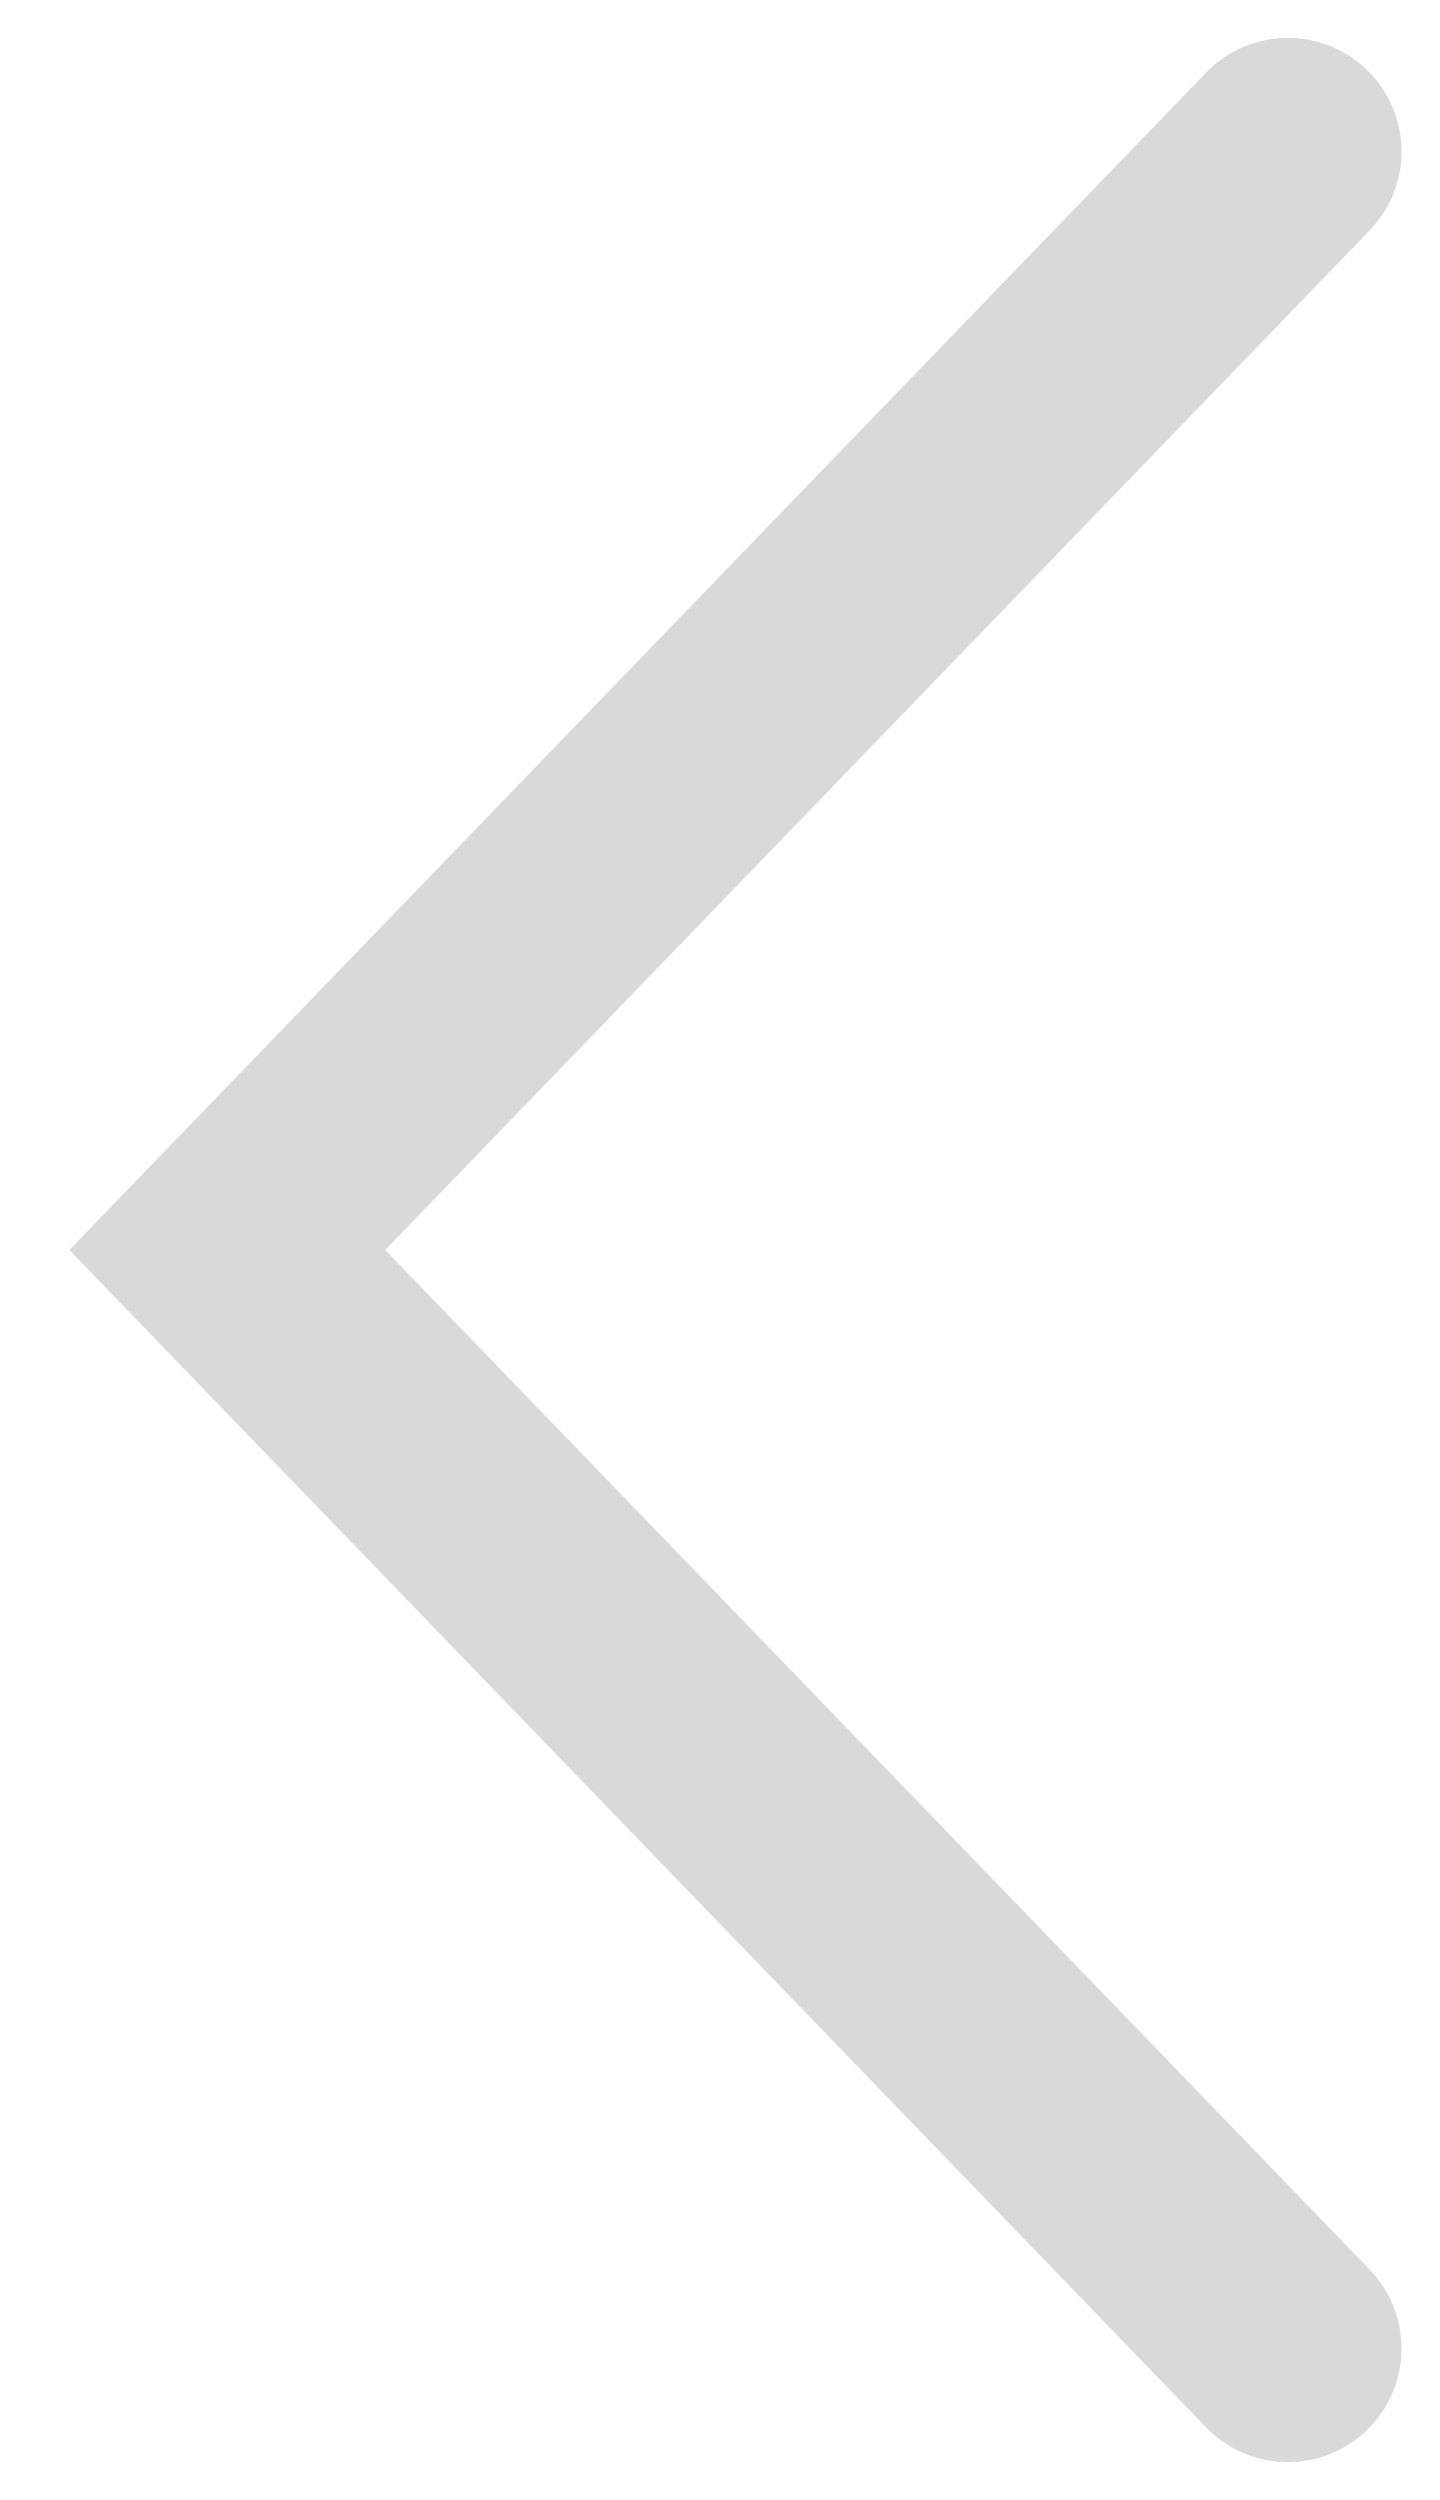
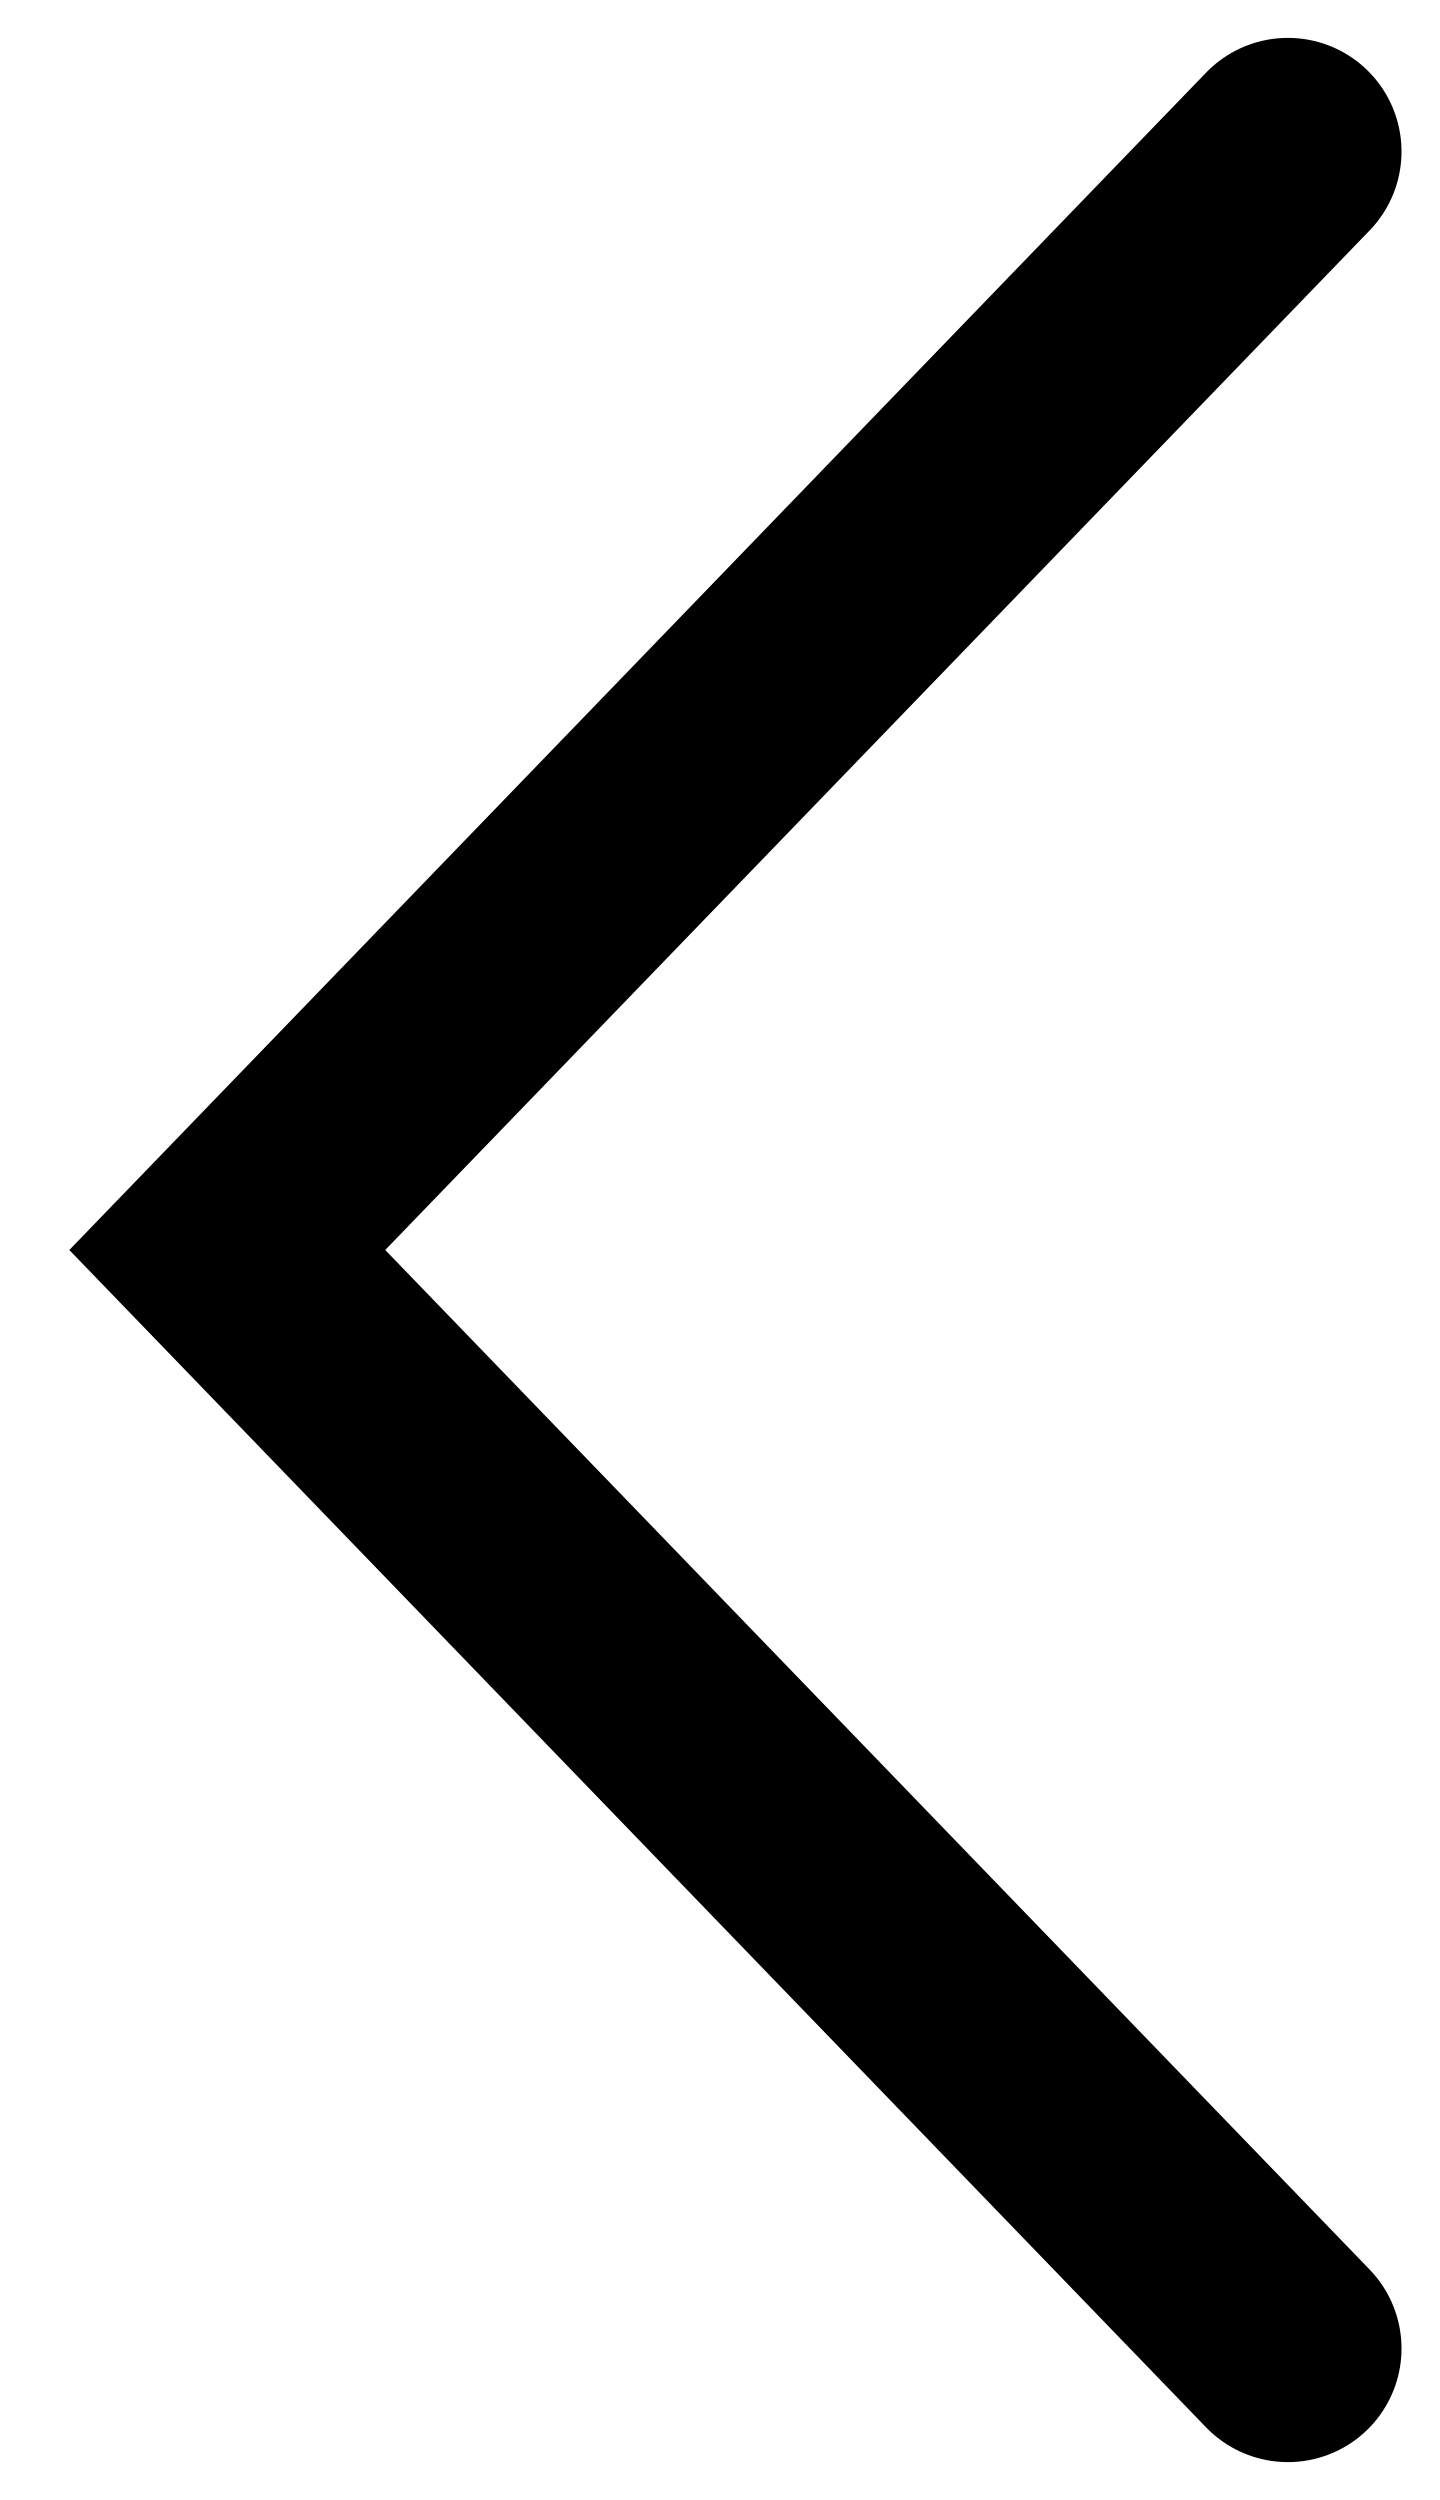
<svg xmlns="http://www.w3.org/2000/svg" width="19" height="33" viewBox="0 0 19 33" fill="none">
-   <path d="M17 2L3 16.5L17 31" stroke="#D9D9D9" stroke-width="3" stroke-linecap="round" />
+   <path d="M17 2L3 16.5L17 31" stroke="currentColor" stroke-width="3" stroke-linecap="round" />
</svg>
